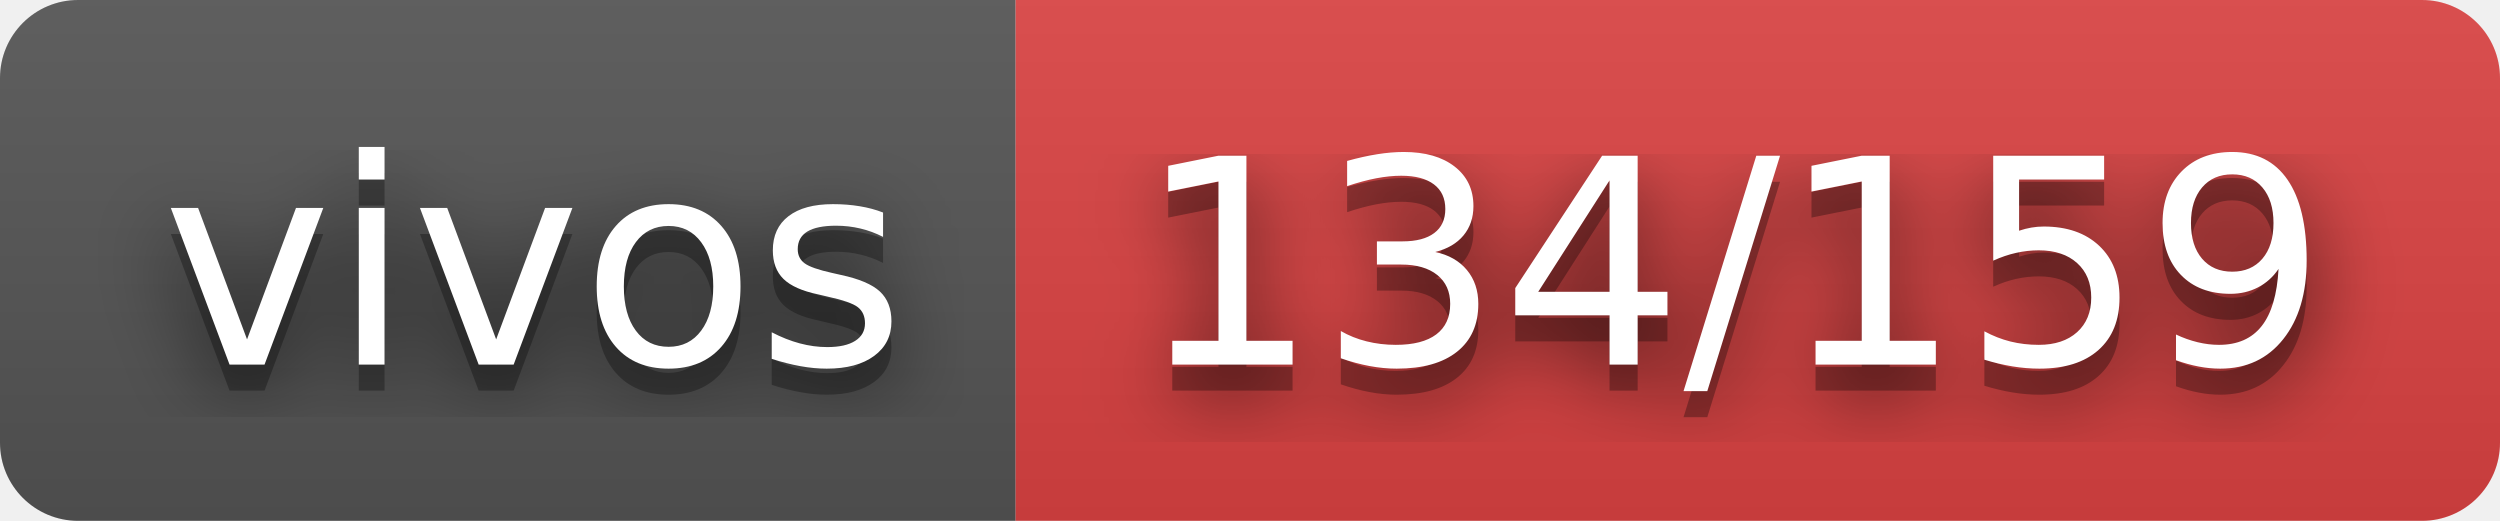
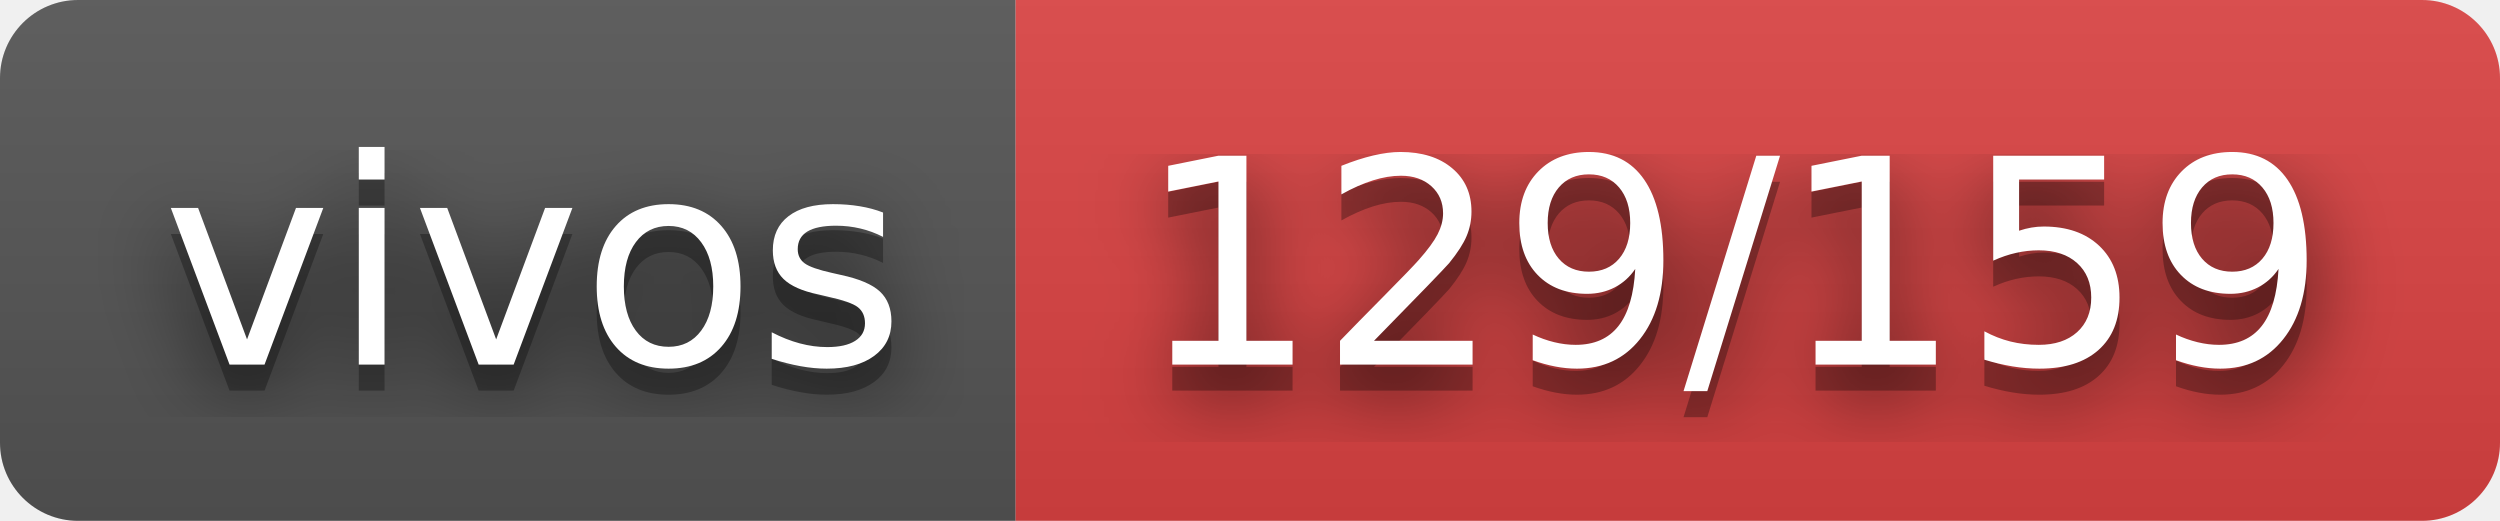
- <svg xmlns="http://www.w3.org/2000/svg" width="96" height="20" role="img" aria-label="vivos: 134/159">
+ <svg xmlns="http://www.w3.org/2000/svg" width="96" height="20" role="img" aria-label="vivos: 129/159">
  <filter id="blur">
    <feGaussianBlur in="SourceGraphic" stdDeviation="16" />
  </filter>
  <linearGradient id="s" x2="0" y2="100%">
    <stop offset="0" stop-color="#bbb" stop-opacity=".1" />
    <stop offset="1" stop-opacity=".1" />
  </linearGradient>
  <clipPath id="r">
    <rect width="96" height="20" rx="3" fill="#fff" />
  </clipPath>
  <g clip-path="url(#r)">
    <rect width="39" height="20" fill="#555" />
    <rect x="39" width="57" height="20" fill="#dd4343" />
    <rect width="96" height="20" fill="url(#s)" />
  </g>
  <g fill="#fff" text-anchor="middle" font-family="Verdana,Geneva,DejaVu Sans,sans-serif" text-rendering="geometricPrecision" font-size="110">
    <text aria-hidden="true" x="205" y="150" fill="#010101" fill-opacity=".80" filter="url(#blur)" transform="scale(.1)" textLength="290">vivos</text>
    <text aria-hidden="true" x="205" y="150" fill="#010101" fill-opacity=".3" transform="scale(.1)" textLength="290">vivos</text>
    <text x="205" y="140" transform="scale(.1)" fill="#fff" textLength="290">vivos</text>
-     <text aria-hidden="true" x="665" y="150" fill="#010101" fill-opacity=".80" filter="url(#blur)" transform="scale(.1)" textLength="470">134/159</text>
-     <text aria-hidden="true" x="665" y="150" fill="#010101" fill-opacity=".3" transform="scale(.1)" textLength="470">134/159</text>
-     <text x="665" y="140" transform="scale(.1)" fill="#fff" textLength="470">134/159</text>
+     <text aria-hidden="true" x="665" y="150" fill="#010101" fill-opacity=".80" filter="url(#blur)" transform="scale(.1)" textLength="470">129/159</text>
+     <text aria-hidden="true" x="665" y="150" fill="#010101" fill-opacity=".3" transform="scale(.1)" textLength="470">129/159</text>
+     <text x="665" y="140" transform="scale(.1)" fill="#fff" textLength="470">129/159</text>
  </g>
</svg>
